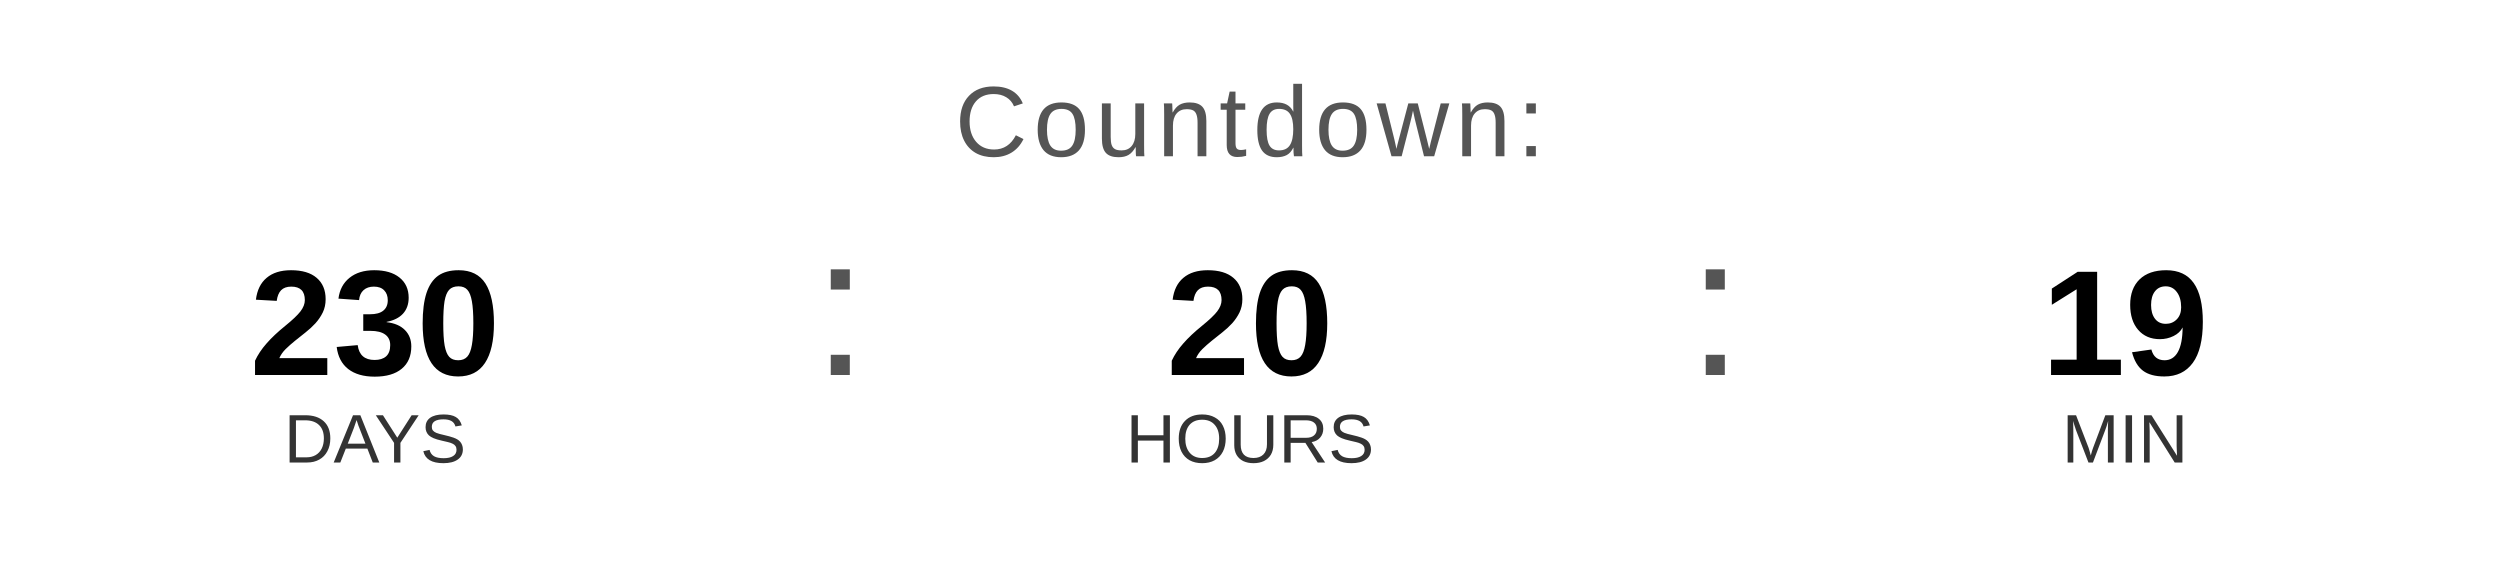
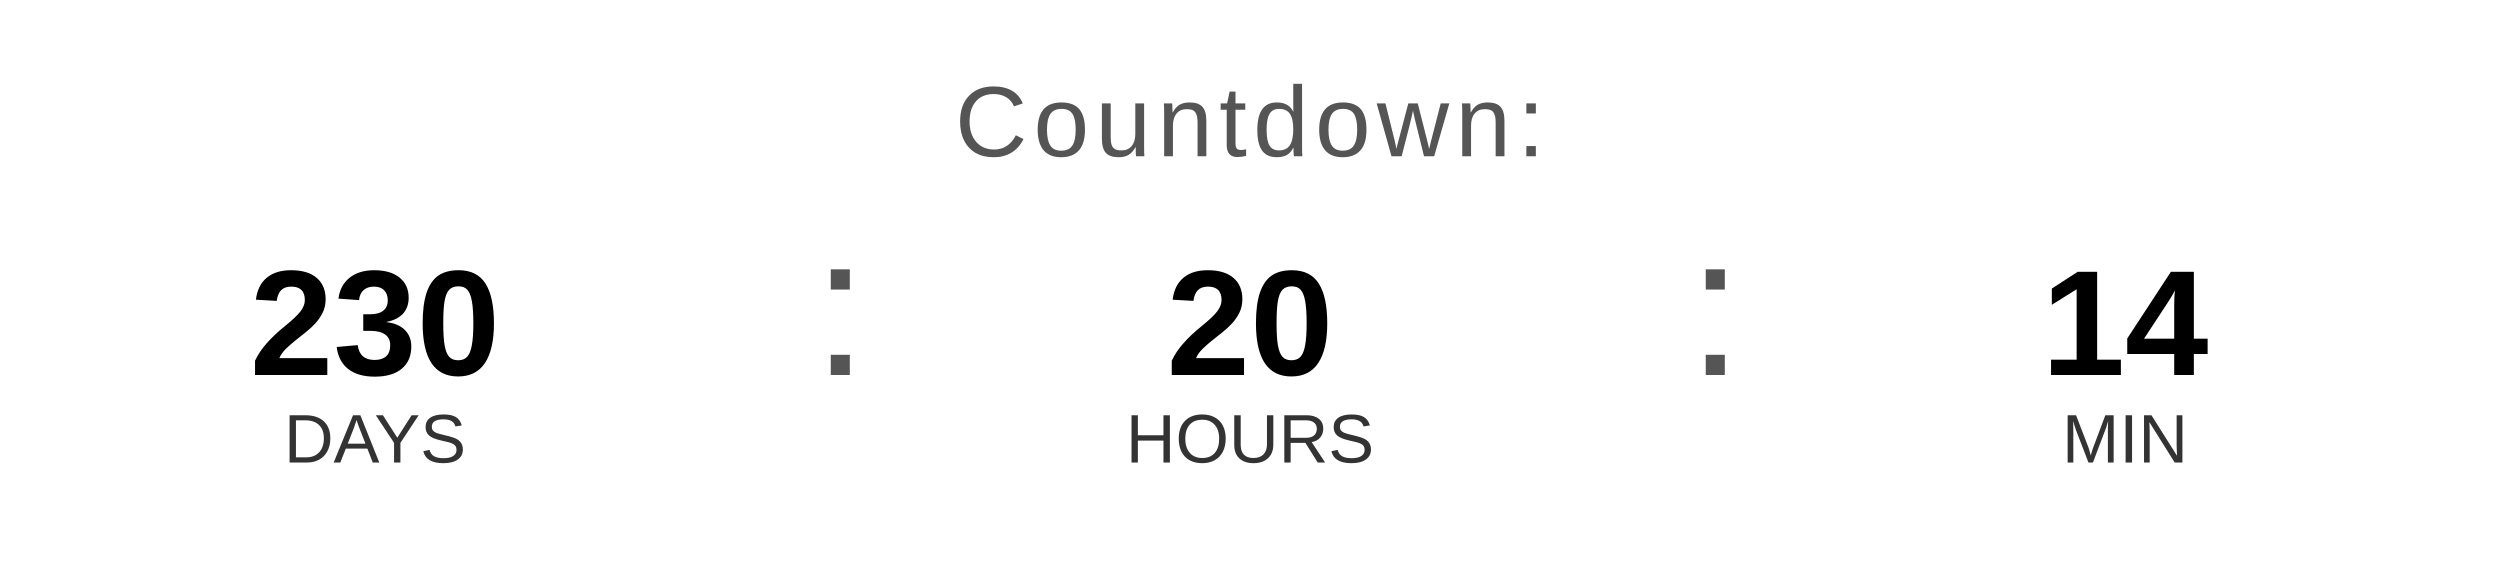
<svg xmlns="http://www.w3.org/2000/svg" width="400" height="90" viewBox="0 0 400 90">
  <text x="200" y="25" font-family="Arial, Helvetica, sans-serif" font-size="16" fill="#555555" text-anchor="middle" letter-spacing="1">
    Countdown:
  </text>
  <text x="60" y="60" font-family="Arial, Helvetica, sans-serif" font-size="24" font-weight="bold" fill="#000000" text-anchor="middle">230</text>
  <text x="60" y="74" font-family="Arial, Helvetica, sans-serif" font-size="11" fill="#333333" text-anchor="middle">DAYS</text>
  <text x="130" y="60" font-family="Arial, sans-serif" font-size="32" fill="#555555">:</text>
  <text x="200" y="60" font-family="Arial, Helvetica, sans-serif" font-size="24" font-weight="bold" fill="#000000" text-anchor="middle">20</text>
  <text x="200" y="74" font-family="Arial, Helvetica, sans-serif" font-size="11" fill="#333333" text-anchor="middle">HOURS</text>
  <text x="270" y="60" font-family="Arial, sans-serif" font-size="32" fill="#555555">:</text>
-   <text x="340" y="60" font-family="Arial, Helvetica, sans-serif" font-size="24" font-weight="bold" fill="#000000" text-anchor="middle">19</text>
+   <text x="340" y="60" font-family="Arial, Helvetica, sans-serif" font-size="24" font-weight="bold" fill="#000000" text-anchor="middle">14</text>
  <text x="340" y="74" font-family="Arial, Helvetica, sans-serif" font-size="11" fill="#333333" text-anchor="middle">MIN</text>
</svg>
